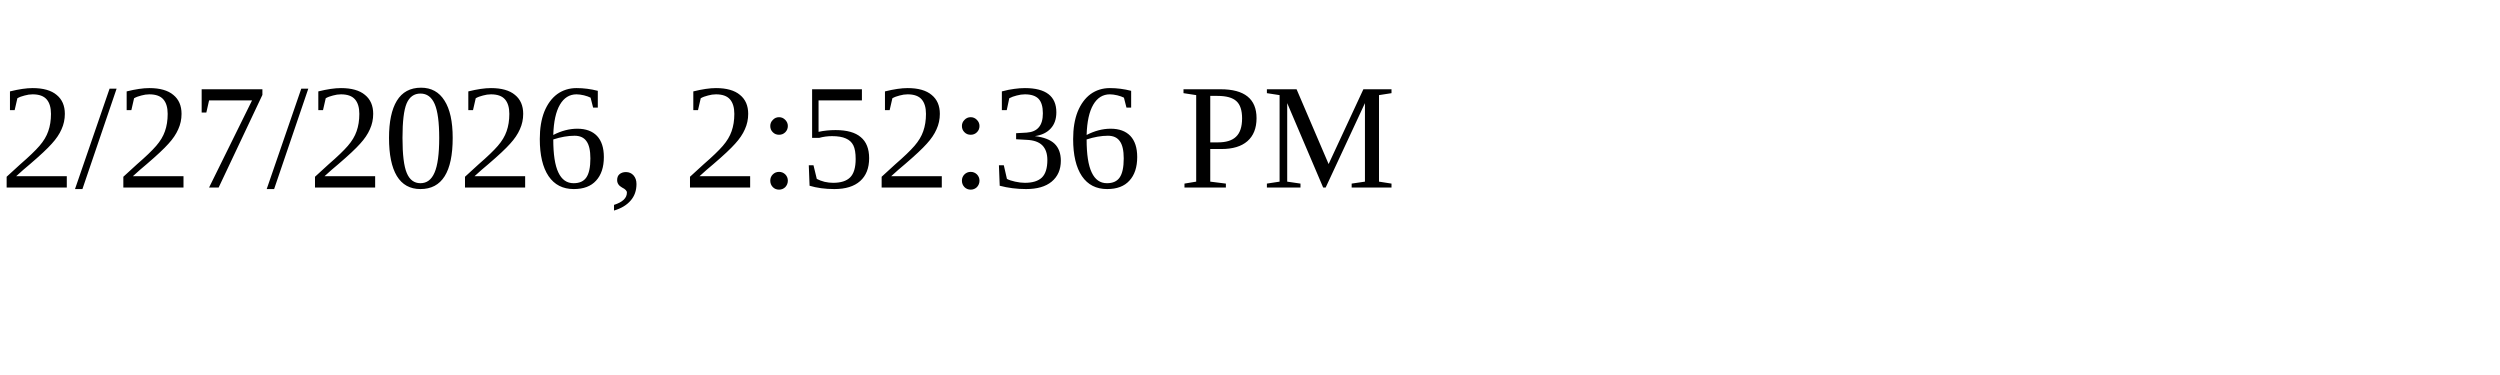
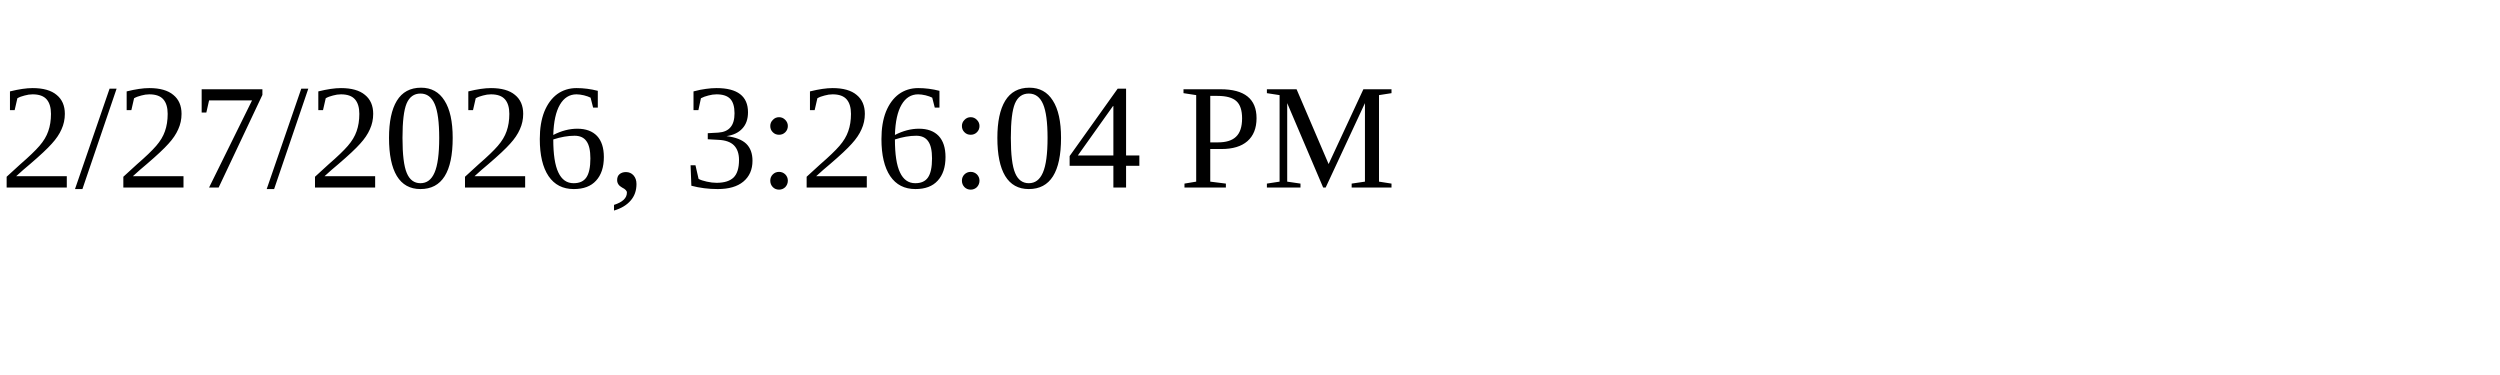
<svg xmlns="http://www.w3.org/2000/svg" height="30" width="200">
-   <text x="0" y="15">2/27/2026, 2:52:36 PM</text>
+   <text x="0" y="15">2/27/2026, 3:26:04 PM</text>
</svg>
